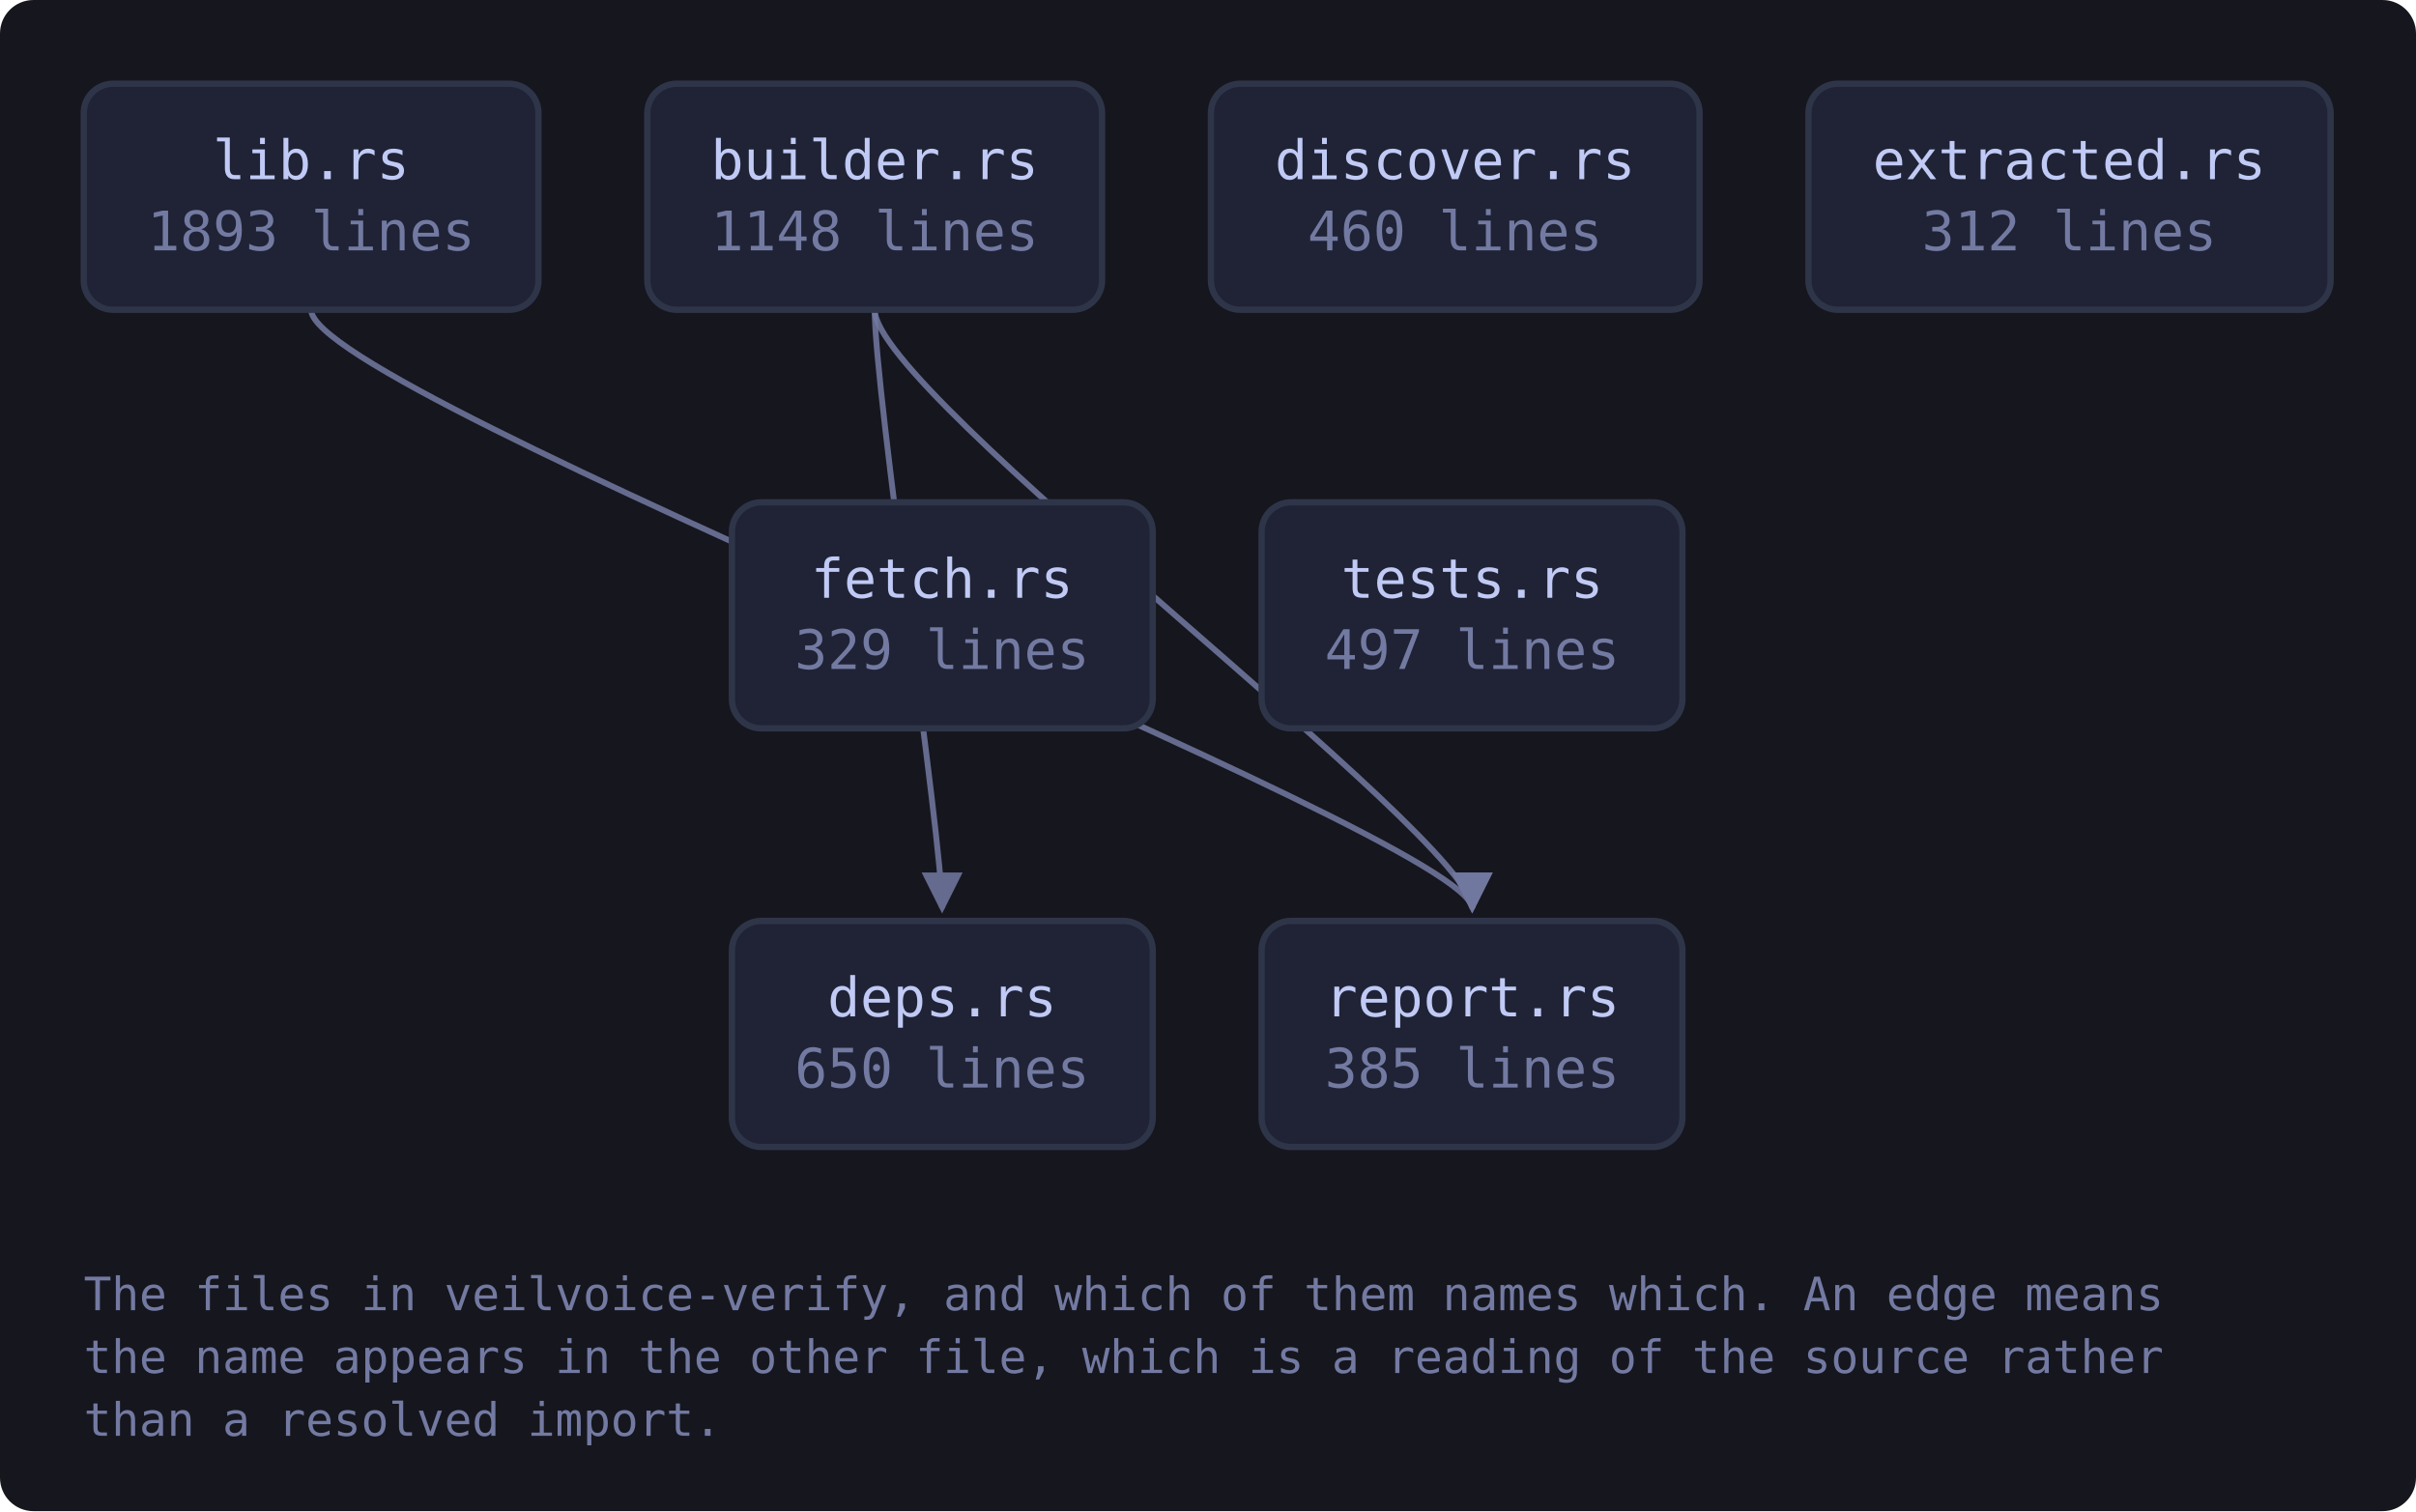
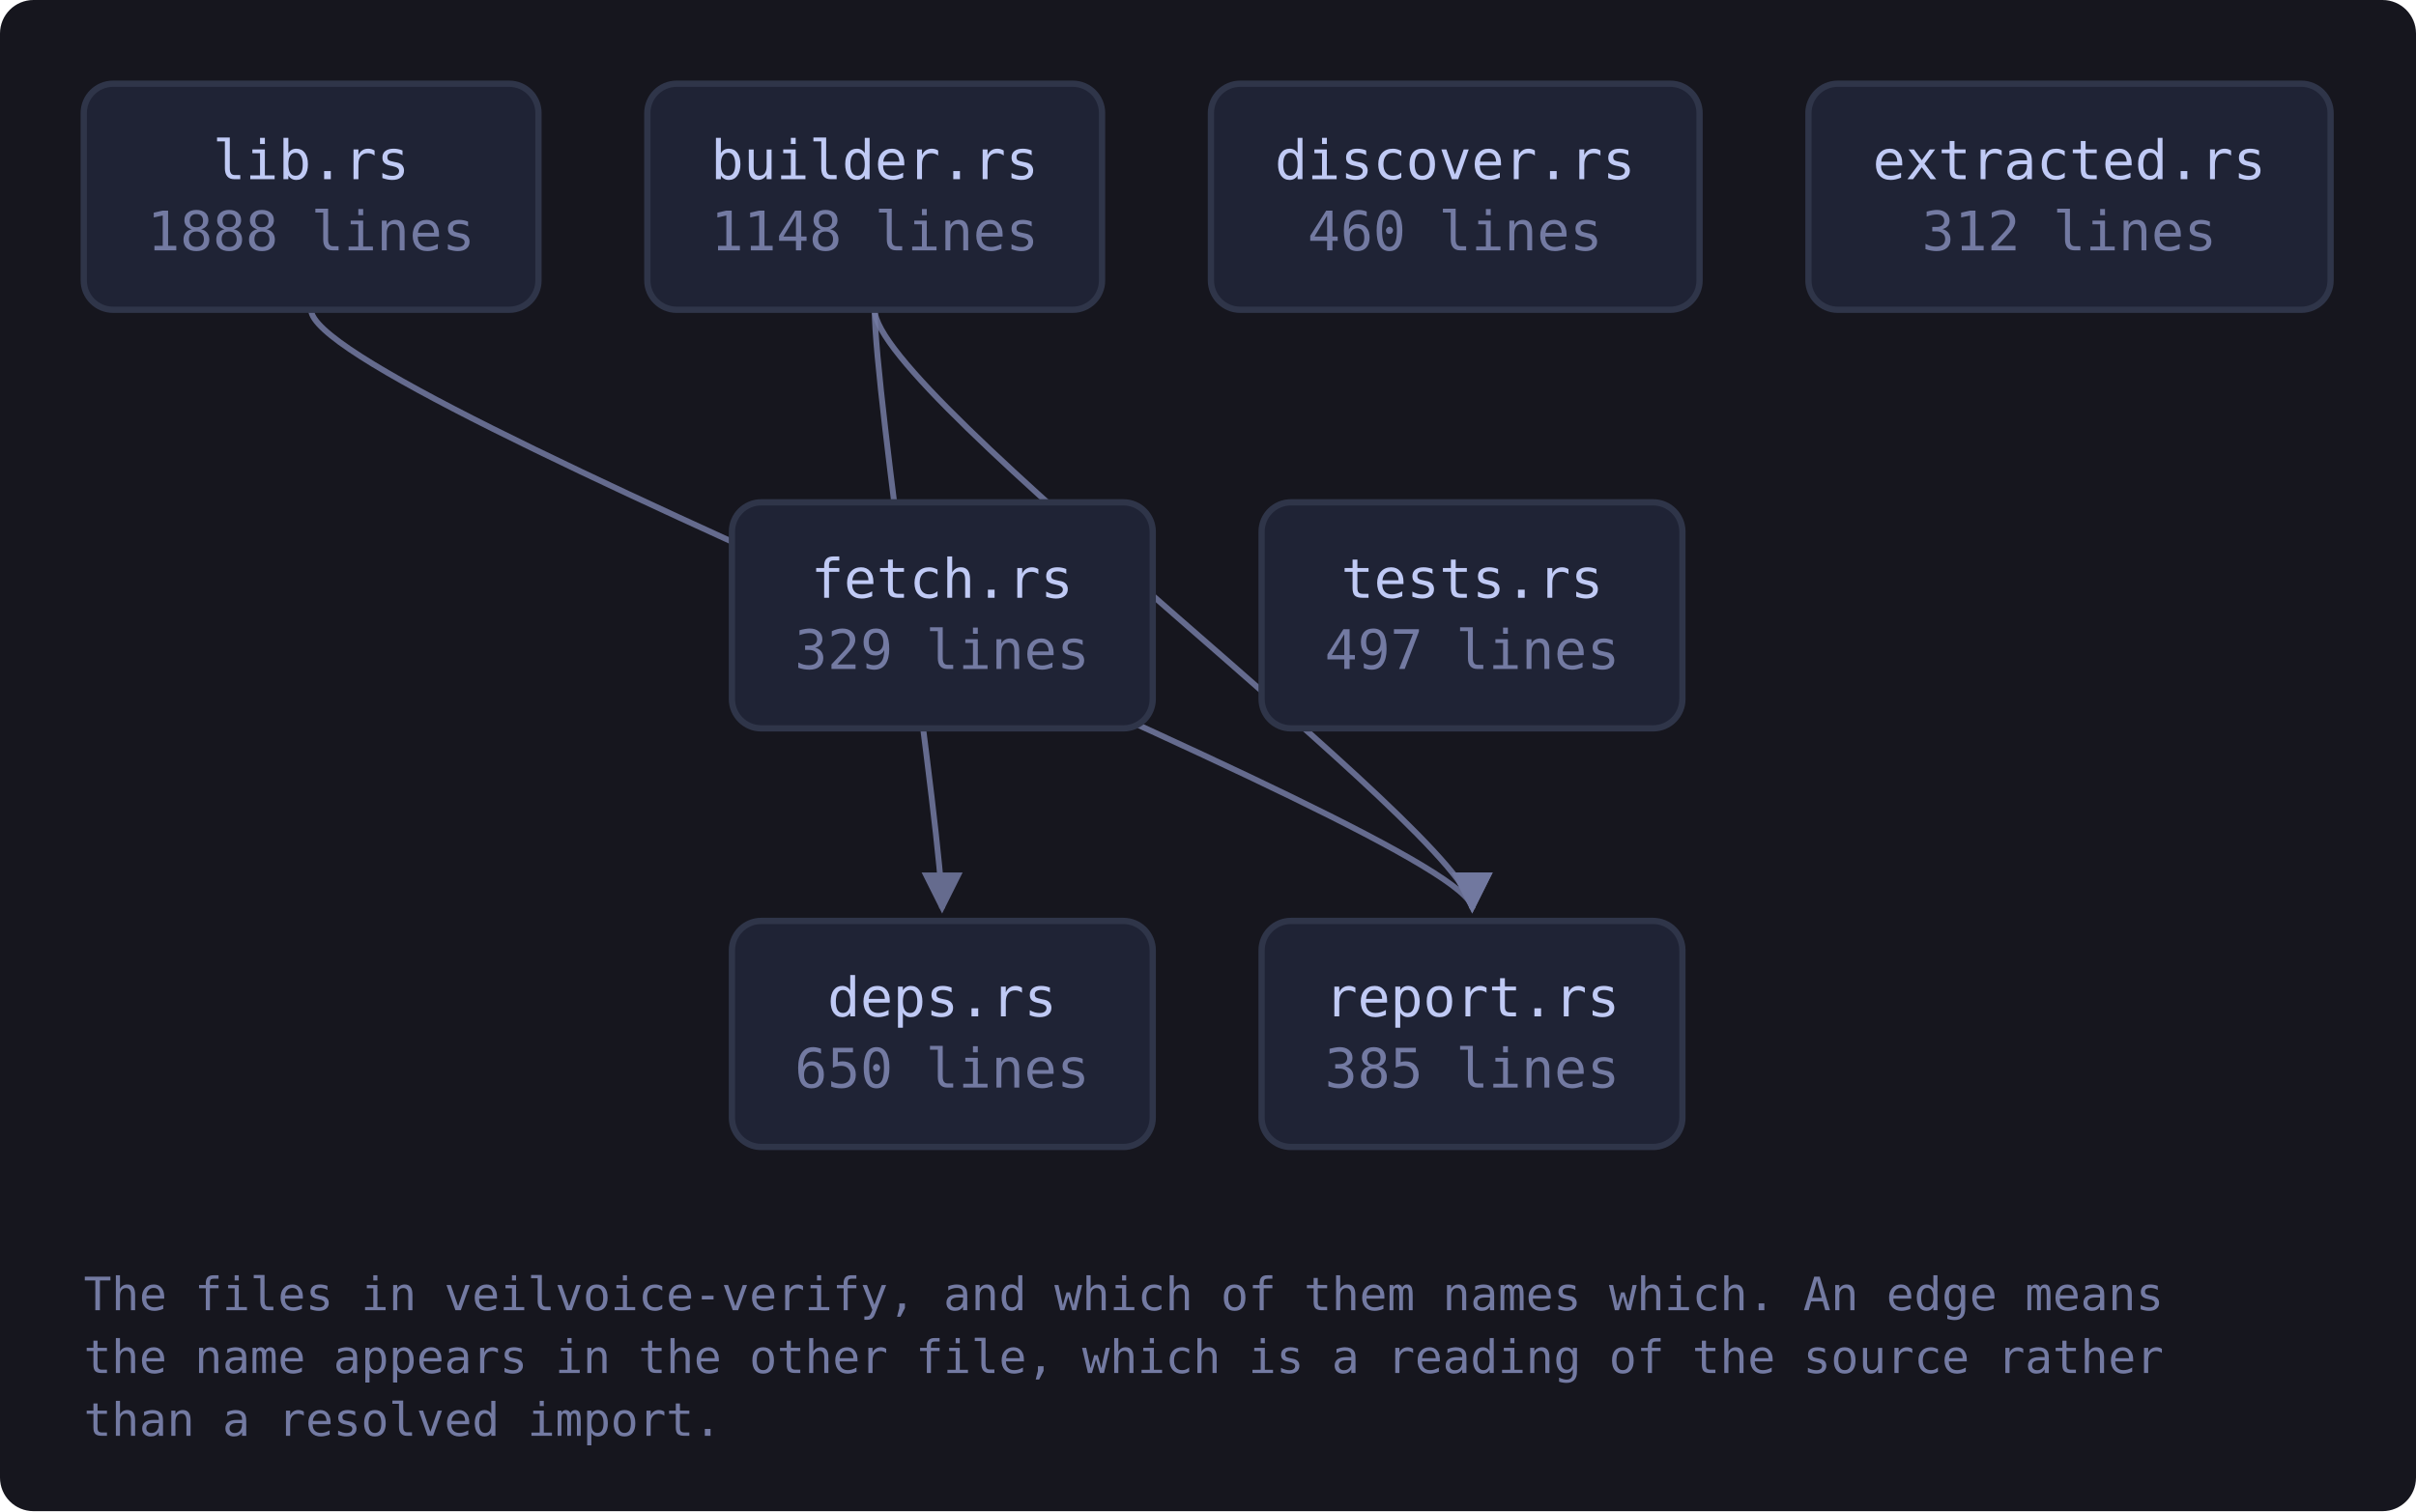
<svg xmlns="http://www.w3.org/2000/svg" viewBox="0 0 577 361" width="577" height="361" style="max-width:100%;height:auto" role="img" aria-label="flowchart">
  <defs>
    <marker id="a-muted" viewBox="0 0 8 8" refX="7" refY="4" markerWidth="7" markerHeight="7" orient="auto-start-reverse">
      <path d="M0 0 L8 4 L0 8 z" fill="var(--muted, #737aa2)" />
    </marker>
    <marker id="a-warn" viewBox="0 0 8 8" refX="7" refY="4" markerWidth="7" markerHeight="7" orient="auto-start-reverse">
      <path d="M0 0 L8 4 L0 8 z" fill="var(--warn, #e0af68)" />
    </marker>
    <marker id="a-accent" viewBox="0 0 8 8" refX="7" refY="4" markerWidth="7" markerHeight="7" orient="auto-start-reverse">
      <path d="M0 0 L8 4 L0 8 z" fill="var(--accent, #7aa2f7)" />
    </marker>
    <marker id="a-cyan" viewBox="0 0 8 8" refX="7" refY="4" markerWidth="7" markerHeight="7" orient="auto-start-reverse">
      <path d="M0 0 L8 4 L0 8 z" fill="var(--cyan, #7dcfff)" />
    </marker>
    <marker id="a-accent-2" viewBox="0 0 8 8" refX="7" refY="4" markerWidth="7" markerHeight="7" orient="auto-start-reverse">
      <path d="M0 0 L8 4 L0 8 z" fill="var(--accent-2, #bb9af7)" />
    </marker>
  </defs>
  <rect x="0" y="0" width="577" height="361" fill="var(--bg-inset, #16161e)" rx="8" />
  <path d="M208.9 74.0 C 208.9 94.0, 225.0 200.0, 225.0 217.0" fill="none" stroke="var(--muted, #737aa2)" stroke-width="1.4" opacity="0.85" marker-end="url(#a-muted)" />
  <path d="M208.9 74.0 C 208.9 94.0, 351.6 200.0, 351.6 217.0" fill="none" stroke="var(--muted, #737aa2)" stroke-width="1.4" opacity="0.85" marker-end="url(#a-muted)" />
  <path d="M74.3 74.0 C 74.3 94.0, 351.6 200.0, 351.6 217.0" fill="none" stroke="var(--muted, #737aa2)" stroke-width="1.4" opacity="0.85" marker-end="url(#a-muted)" />
  <a href="https://github.com/tilas01/veilvoice/blob/main/crates/veilvoice-verify/src/lib.rs" target="_blank" rel="noopener noreferrer">
    <rect x="20.0" y="20.0" width="108.6" height="54.0" rx="7" fill="var(--bg-soft, #1f2335)" stroke="var(--border, #2f3549)" stroke-width="1.5" />
    <text x="74.3" y="42.8" font-family="ui-monospace, SFMono-Regular, Menlo, Consolas, monospace" font-size="13" fill="var(--fg, #c0caf5)" text-anchor="middle">lib.rs</text>
-     <text x="74.3" y="59.8" font-family="ui-monospace, SFMono-Regular, Menlo, Consolas, monospace" font-size="13" fill="var(--muted, #737aa2)" text-anchor="middle">1893 lines</text>
+     <text x="74.3" y="59.8" font-family="ui-monospace, SFMono-Regular, Menlo, Consolas, monospace" font-size="13" fill="var(--muted, #737aa2)" text-anchor="middle">1888 lines</text>
  </a>
  <a href="https://github.com/tilas01/veilvoice/blob/main/crates/veilvoice-verify/src/builder.rs" target="_blank" rel="noopener noreferrer">
    <rect x="154.6" y="20.0" width="108.6" height="54.0" rx="7" fill="var(--bg-soft, #1f2335)" stroke="var(--border, #2f3549)" stroke-width="1.5" />
    <text x="208.9" y="42.8" font-family="ui-monospace, SFMono-Regular, Menlo, Consolas, monospace" font-size="13" fill="var(--fg, #c0caf5)" text-anchor="middle">builder.rs</text>
    <text x="208.9" y="59.8" font-family="ui-monospace, SFMono-Regular, Menlo, Consolas, monospace" font-size="13" fill="var(--muted, #737aa2)" text-anchor="middle">1148 lines</text>
  </a>
  <a href="https://github.com/tilas01/veilvoice/blob/main/crates/veilvoice-verify/src/deps.rs" target="_blank" rel="noopener noreferrer">
    <rect x="174.8" y="220.0" width="100.5" height="54.0" rx="7" fill="var(--bg-soft, #1f2335)" stroke="var(--border, #2f3549)" stroke-width="1.5" />
    <text x="225.0" y="242.8" font-family="ui-monospace, SFMono-Regular, Menlo, Consolas, monospace" font-size="13" fill="var(--fg, #c0caf5)" text-anchor="middle">deps.rs</text>
    <text x="225.0" y="259.8" font-family="ui-monospace, SFMono-Regular, Menlo, Consolas, monospace" font-size="13" fill="var(--muted, #737aa2)" text-anchor="middle">650 lines</text>
  </a>
  <a href="https://github.com/tilas01/veilvoice/blob/main/crates/veilvoice-verify/src/discover.rs" target="_blank" rel="noopener noreferrer">
    <rect x="289.2" y="20.0" width="116.7" height="54.0" rx="7" fill="var(--bg-soft, #1f2335)" stroke="var(--border, #2f3549)" stroke-width="1.5" />
    <text x="347.5" y="42.8" font-family="ui-monospace, SFMono-Regular, Menlo, Consolas, monospace" font-size="13" fill="var(--fg, #c0caf5)" text-anchor="middle">discover.rs</text>
    <text x="347.5" y="59.8" font-family="ui-monospace, SFMono-Regular, Menlo, Consolas, monospace" font-size="13" fill="var(--muted, #737aa2)" text-anchor="middle">460 lines</text>
  </a>
  <a href="https://github.com/tilas01/veilvoice/blob/main/crates/veilvoice-verify/src/extracted.rs" target="_blank" rel="noopener noreferrer">
    <rect x="431.9" y="20.0" width="124.7" height="54.0" rx="7" fill="var(--bg-soft, #1f2335)" stroke="var(--border, #2f3549)" stroke-width="1.5" />
    <text x="494.2" y="42.8" font-family="ui-monospace, SFMono-Regular, Menlo, Consolas, monospace" font-size="13" fill="var(--fg, #c0caf5)" text-anchor="middle">extracted.rs</text>
    <text x="494.2" y="59.8" font-family="ui-monospace, SFMono-Regular, Menlo, Consolas, monospace" font-size="13" fill="var(--muted, #737aa2)" text-anchor="middle">312 lines</text>
  </a>
  <a href="https://github.com/tilas01/veilvoice/blob/main/crates/veilvoice-verify/src/fetch.rs" target="_blank" rel="noopener noreferrer">
    <rect x="174.8" y="120.0" width="100.5" height="54.0" rx="7" fill="var(--bg-soft, #1f2335)" stroke="var(--border, #2f3549)" stroke-width="1.5" />
    <text x="225.0" y="142.8" font-family="ui-monospace, SFMono-Regular, Menlo, Consolas, monospace" font-size="13" fill="var(--fg, #c0caf5)" text-anchor="middle">fetch.rs</text>
    <text x="225.0" y="159.8" font-family="ui-monospace, SFMono-Regular, Menlo, Consolas, monospace" font-size="13" fill="var(--muted, #737aa2)" text-anchor="middle">329 lines</text>
  </a>
  <a href="https://github.com/tilas01/veilvoice/blob/main/crates/veilvoice-verify/src/report.rs" target="_blank" rel="noopener noreferrer">
    <rect x="301.3" y="220.0" width="100.5" height="54.0" rx="7" fill="var(--bg-soft, #1f2335)" stroke="var(--border, #2f3549)" stroke-width="1.5" />
    <text x="351.6" y="242.8" font-family="ui-monospace, SFMono-Regular, Menlo, Consolas, monospace" font-size="13" fill="var(--fg, #c0caf5)" text-anchor="middle">report.rs</text>
    <text x="351.6" y="259.8" font-family="ui-monospace, SFMono-Regular, Menlo, Consolas, monospace" font-size="13" fill="var(--muted, #737aa2)" text-anchor="middle">385 lines</text>
  </a>
  <a href="https://github.com/tilas01/veilvoice/blob/main/crates/veilvoice-verify/src/tests.rs" target="_blank" rel="noopener noreferrer">
    <rect x="301.3" y="120.0" width="100.5" height="54.0" rx="7" fill="var(--bg-soft, #1f2335)" stroke="var(--border, #2f3549)" stroke-width="1.5" />
    <text x="351.6" y="142.8" font-family="ui-monospace, SFMono-Regular, Menlo, Consolas, monospace" font-size="13" fill="var(--fg, #c0caf5)" text-anchor="middle">tests.rs</text>
    <text x="351.6" y="159.8" font-family="ui-monospace, SFMono-Regular, Menlo, Consolas, monospace" font-size="13" fill="var(--muted, #737aa2)" text-anchor="middle">497 lines</text>
  </a>
  <text x="20.0" y="313.0" font-family="ui-monospace, SFMono-Regular, Menlo, Consolas, monospace" font-size="11" fill="var(--muted, #737aa2)">The files in veilvoice-verify, and which of them names which. An edge means</text>
  <text x="20.0" y="328.0" font-family="ui-monospace, SFMono-Regular, Menlo, Consolas, monospace" font-size="11" fill="var(--muted, #737aa2)">the name appears in the other file, which is a reading of the source rather</text>
  <text x="20.0" y="343.0" font-family="ui-monospace, SFMono-Regular, Menlo, Consolas, monospace" font-size="11" fill="var(--muted, #737aa2)">than a resolved import.</text>
</svg>
